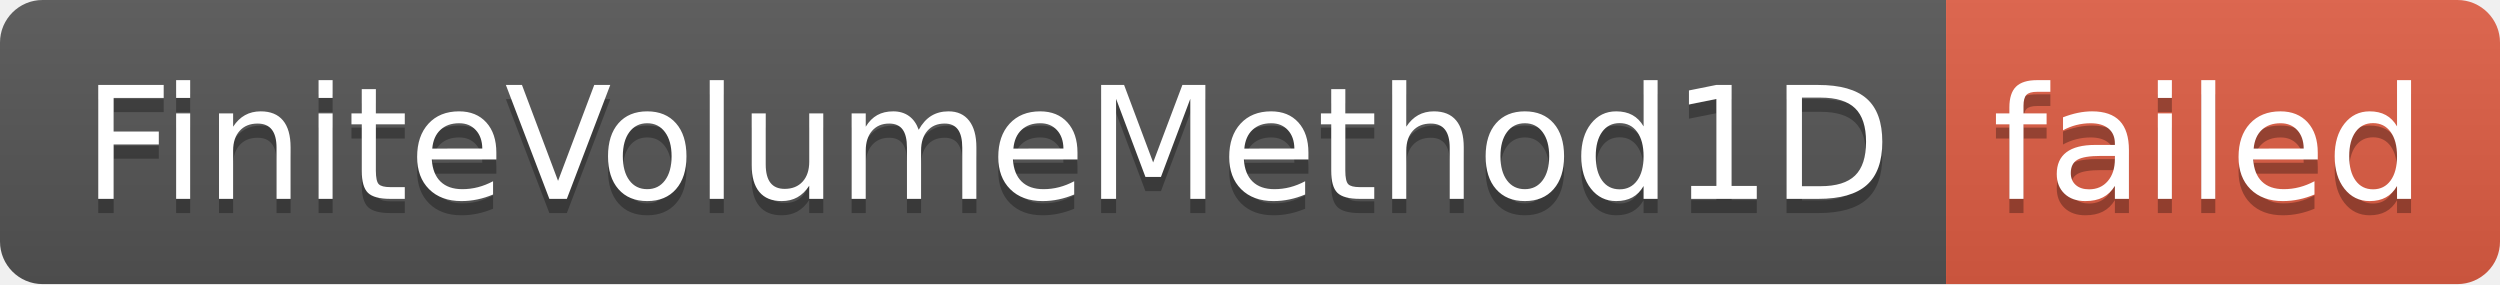
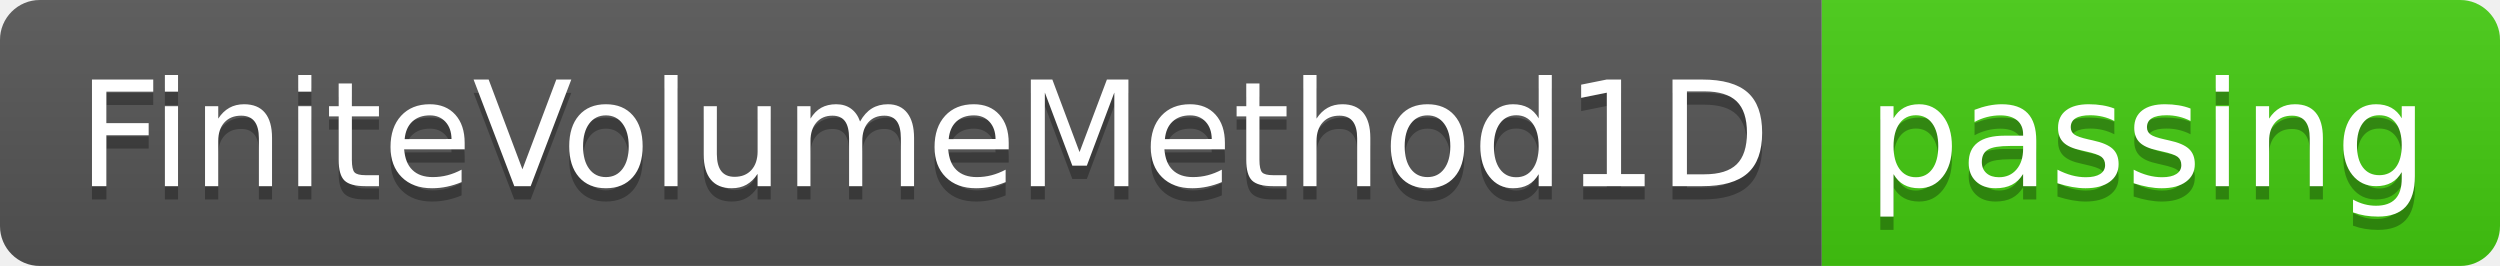
- <svg xmlns="http://www.w3.org/2000/svg" width="176" height="20" role="img" aria-label="FiniteVolumeMethod1D: failed">
+ <svg xmlns="http://www.w3.org/2000/svg" width="188" height="20" role="img" aria-label="FiniteVolumeMethod1D: passing">
  <linearGradient id="s" x2="0" y2="100%">
    <stop offset="0" stop-color="#bbb" stop-opacity=".1" />
    <stop offset="1" stop-opacity=".1" />
  </linearGradient>
  <clipPath id="r">
-     <rect width="176" height="20" rx="3" fill="#fff" />
+     <rect width="188" height="20" rx="3" fill="#fff" />
  </clipPath>
  <g clip-path="url(#r)">
    <rect width="137" height="20" fill="#555" />
-     <rect x="137" width="39" height="20" fill="#e05d44" />
-     <rect width="176" height="20" fill="url(#s)" />
+     <rect x="137" width="51" height="20" fill="#4c1" />
+     <rect width="188" height="20" fill="url(#s)" />
  </g>
  <g fill="#fff" text-anchor="middle" font-family="Verdana,Geneva,DejaVu Sans,sans-serif" text-rendering="geometricPrecision" font-size="110">
    <text aria-hidden="true" x="695" y="150" fill="#010101" fill-opacity=".3" transform="scale(.1)" textLength="1270">FiniteVolumeMethod1D</text>
    <text x="695" y="140" transform="scale(.1)" fill="#fff" textLength="1270">FiniteVolumeMethod1D</text>
-     <text aria-hidden="true" x="1555" y="150" fill="#010101" fill-opacity=".3" transform="scale(.1)" textLength="290">failed</text>
-     <text x="1555" y="140" transform="scale(.1)" fill="#fff" textLength="290">failed</text>
+     <text aria-hidden="true" x="1615" y="150" fill="#010101" fill-opacity=".3" transform="scale(.1)" textLength="410">passing</text>
+     <text x="1615" y="140" transform="scale(.1)" fill="#fff" textLength="410">passing</text>
  </g>
</svg>
